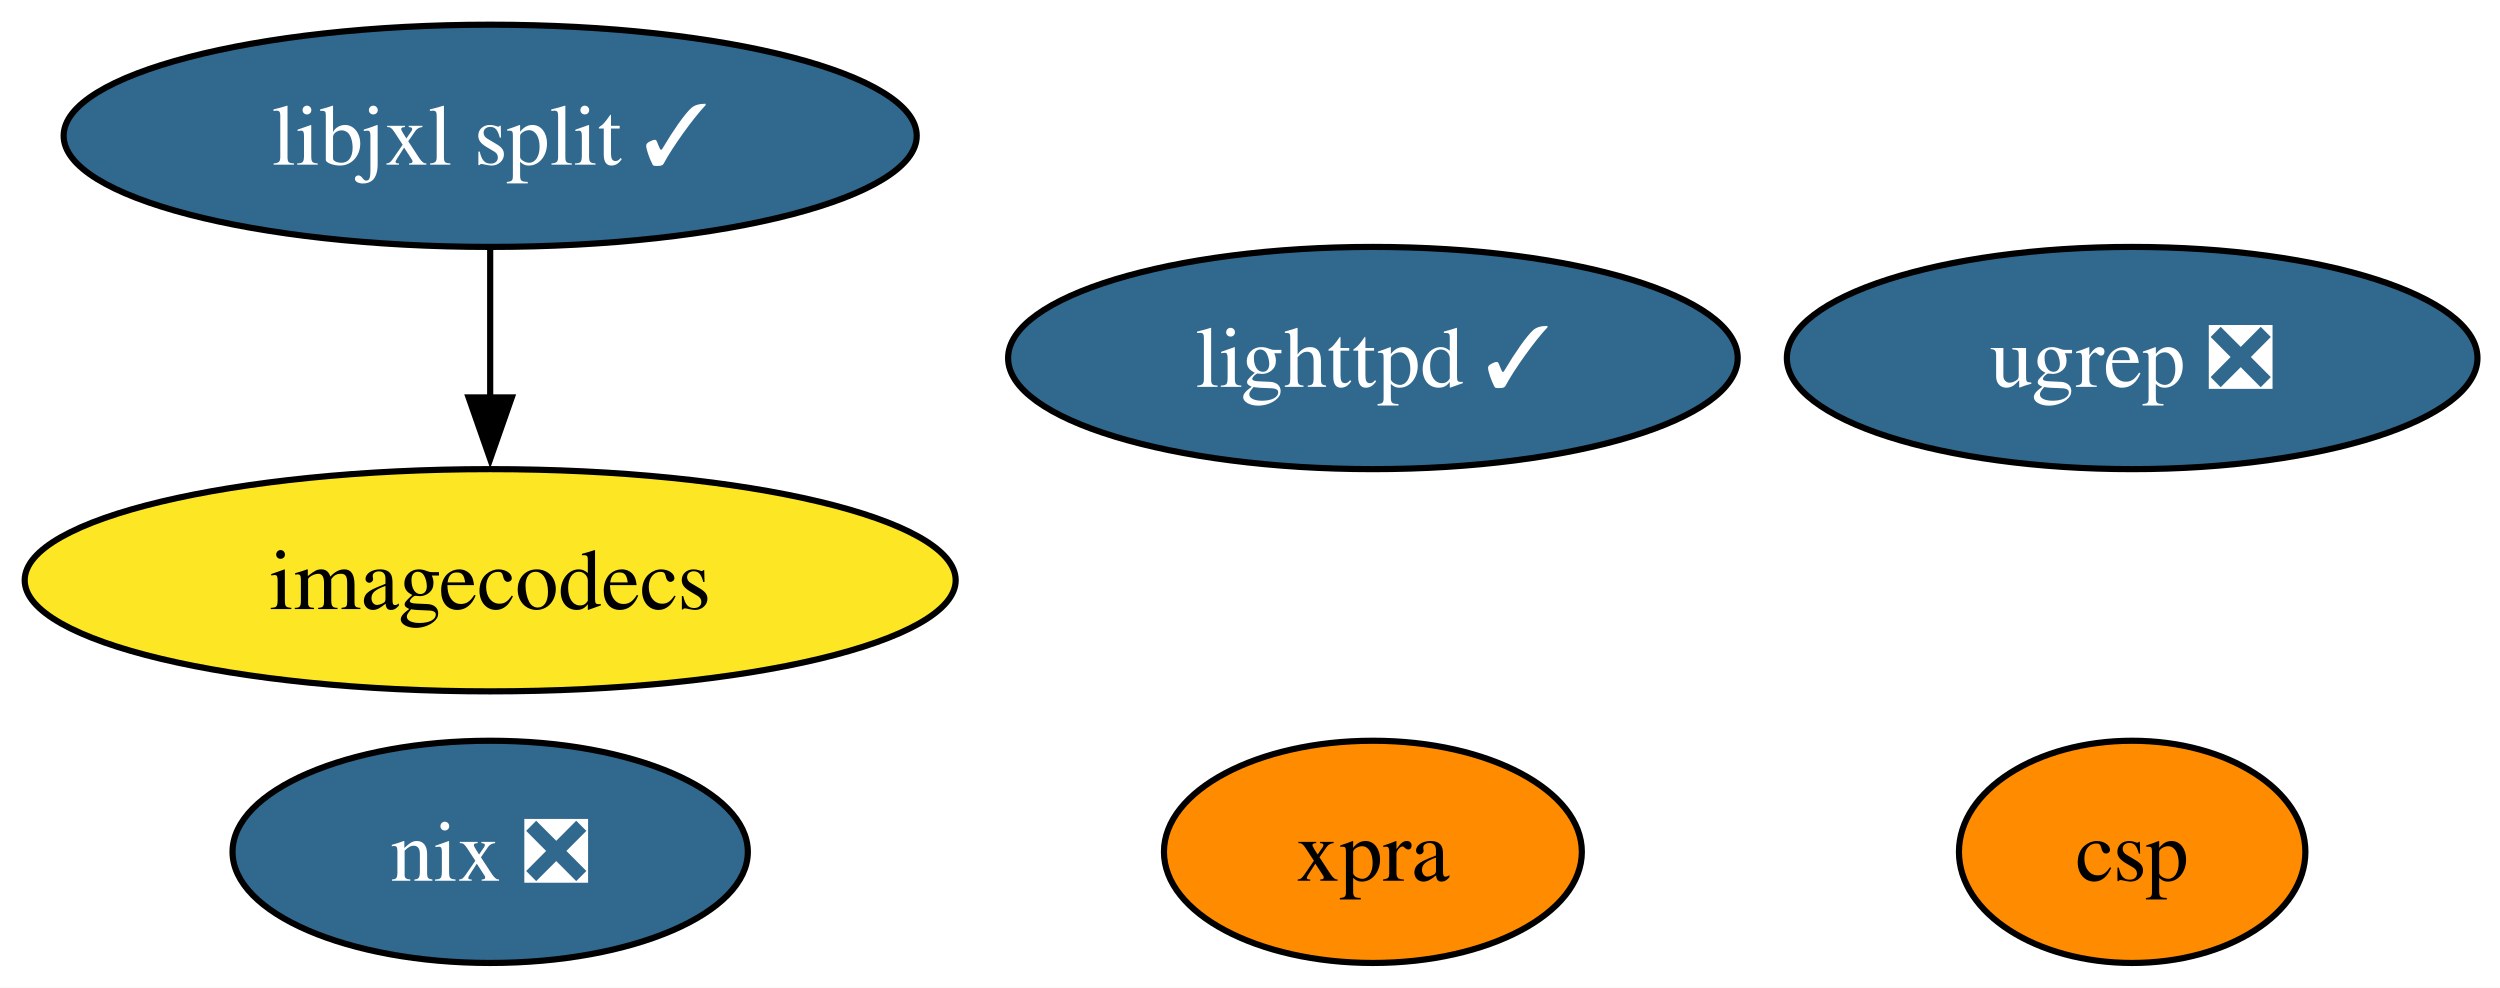
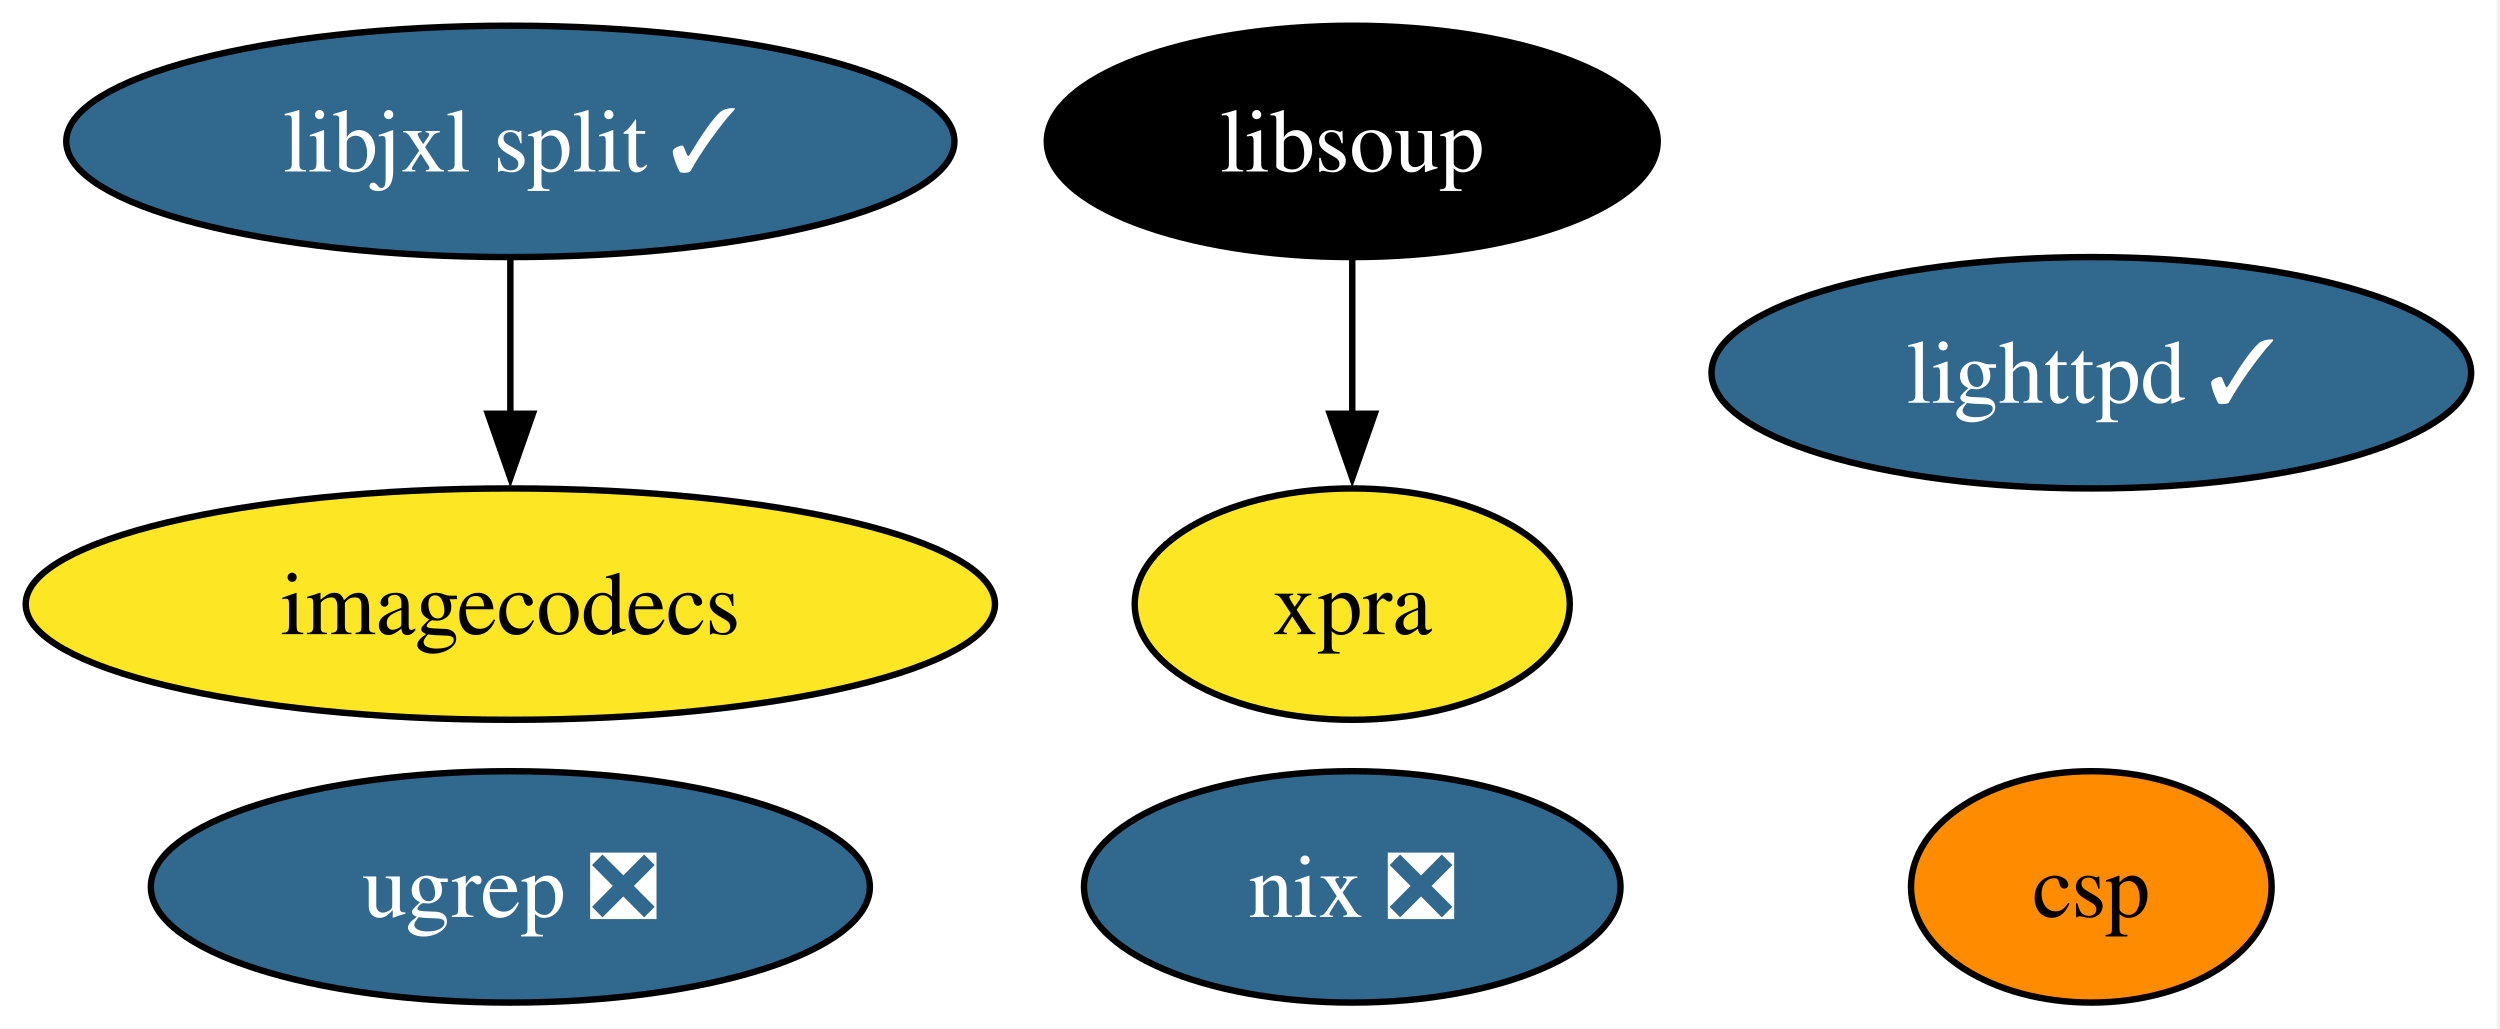
- <svg xmlns="http://www.w3.org/2000/svg" xmlns:xlink="http://www.w3.org/1999/xlink" width="405pt" height="160pt" viewBox="0.00 0.00 405.00 160.00">
+ <svg xmlns="http://www.w3.org/2000/svg" xmlns:xlink="http://www.w3.org/1999/xlink" width="389pt" height="160pt" viewBox="0.00 0.00 389.00 160.00">
  <g id="graph0" class="graph" transform="scale(1 1) rotate(0) translate(4 156)">
-     <polygon fill="white" stroke="none" points="-4,4 -4,-156 401.35,-156 401.35,4 -4,4" />
+     <polygon fill="white" stroke="none" points="-4,4 -4,-156 384.51,-156 384.51,4 -4,4" />
    <g id="node1" class="node">
      <g id="a_node1">
        <a xlink:href="https://github.com/conda-forge/lighttpd-feedstock/pull/46" xlink:title="lighttpd ✓">
-           <ellipse fill="#31688e" stroke="black" cx="218.41" cy="-98" rx="59.1" ry="18" />
-           <text xml:space="preserve" text-anchor="middle" x="218.41" y="-93.33" font-family="Times,serif" font-size="14.00" fill="white">lighttpd ✓</text>
+           <ellipse fill="#31688e" stroke="black" cx="321.41" cy="-98" rx="59.1" ry="18" />
+           <text xml:space="preserve" text-anchor="middle" x="321.41" y="-93.33" font-family="Times,serif" font-size="14.00" fill="white">lighttpd ✓</text>
        </a>
      </g>
    </g>
    <g id="node2" class="node">
      <g id="a_node2">
        <a xlink:href="https://github.com/conda-forge/nix-feedstock/pull/31" xlink:title="nix ❎">
-           <ellipse fill="#31688e" stroke="black" cx="75.41" cy="-18" rx="41.74" ry="18" />
-           <text xml:space="preserve" text-anchor="middle" x="75.41" y="-13.32" font-family="Times,serif" font-size="14.00" fill="white">nix ❎</text>
+           <ellipse fill="#31688e" stroke="black" cx="206.41" cy="-18" rx="41.74" ry="18" />
+           <text xml:space="preserve" text-anchor="middle" x="206.41" y="-13.32" font-family="Times,serif" font-size="14.00" fill="white">nix ❎</text>
        </a>
      </g>
    </g>
    <g id="node3" class="node">
      <g id="a_node3">
        <a xlink:href="https://github.com/conda-forge/imagecodecs-feedstock" xlink:title="imagecodecs">
          <ellipse fill="#fde725" stroke="black" cx="75.41" cy="-62" rx="75.41" ry="18" />
          <text xml:space="preserve" text-anchor="middle" x="75.41" y="-57.33" font-family="Times,serif" font-size="14.00">imagecodecs</text>
        </a>
      </g>
    </g>
    <g id="node4" class="node">
      <g id="a_node4">
-         <a xlink:href="https://github.com/conda-forge/xpra-feedstock" xlink:title="xpra">
-           <ellipse fill="#ff8c00" stroke="black" cx="218.41" cy="-18" rx="33.85" ry="18" />
-           <text xml:space="preserve" text-anchor="middle" x="218.41" y="-13.32" font-family="Times,serif" font-size="14.00">xpra</text>
+         <a xlink:href="https://github.com/conda-forge/libsoup-feedstock" xlink:title="libsoup">
+           <ellipse fill="#000000" stroke="black" cx="206.41" cy="-134" rx="47.53" ry="18" />
+           <text xml:space="preserve" text-anchor="middle" x="206.41" y="-129.32" font-family="Times,serif" font-size="14.00" fill="white">libsoup</text>
        </a>
      </g>
    </g>
    <g id="node5" class="node">
      <g id="a_node5">
+         <a xlink:href="https://github.com/conda-forge/xpra-feedstock" xlink:title="xpra">
+           <ellipse fill="#fde725" stroke="black" cx="206.41" cy="-62" rx="33.85" ry="18" />
+           <text xml:space="preserve" text-anchor="middle" x="206.41" y="-57.33" font-family="Times,serif" font-size="14.00">xpra</text>
+         </a>
+       </g>
+     </g>
+     <g id="edge1" class="edge">
+       <path fill="none" stroke="black" d="M206.41,-115.7C206.41,-108.41 206.41,-99.73 206.41,-91.54" />
+       <polygon fill="black" stroke="black" points="209.91,-91.62 206.41,-81.62 202.91,-91.62 209.91,-91.62" />
+     </g>
+     <g id="node6" class="node">
+       <g id="a_node6">
        <a xlink:href="https://github.com/conda-forge/libjxl-split-feedstock/pull/39" xlink:title="libjxl split ✓">
          <ellipse fill="#31688e" stroke="black" cx="75.41" cy="-134" rx="69.1" ry="18" />
          <text xml:space="preserve" text-anchor="middle" x="75.41" y="-129.32" font-family="Times,serif" font-size="14.00" fill="white">libjxl split ✓</text>
        </a>
      </g>
    </g>
-     <g id="edge1" class="edge">
+     <g id="edge2" class="edge">
      <path fill="none" stroke="black" d="M75.41,-115.7C75.41,-108.41 75.41,-99.73 75.41,-91.54" />
      <polygon fill="black" stroke="black" points="78.91,-91.62 75.41,-81.62 71.91,-91.62 78.91,-91.62" />
    </g>
-     <g id="node6" class="node">
-       <g id="a_node6">
+     <g id="node7" class="node">
+       <g id="a_node7">
        <a xlink:href="https://github.com/conda-forge/csp-feedstock" xlink:title="csp">
-           <ellipse fill="#ff8c00" stroke="black" cx="341.41" cy="-18" rx="28.06" ry="18" />
-           <text xml:space="preserve" text-anchor="middle" x="341.41" y="-13.32" font-family="Times,serif" font-size="14.00">csp</text>
+           <ellipse fill="#ff8c00" stroke="black" cx="321.41" cy="-18" rx="28.06" ry="18" />
+           <text xml:space="preserve" text-anchor="middle" x="321.41" y="-13.32" font-family="Times,serif" font-size="14.00">csp</text>
        </a>
      </g>
    </g>
-     <g id="node7" class="node">
-       <g id="a_node7">
+     <g id="node8" class="node">
+       <g id="a_node8">
        <a xlink:href="https://github.com/conda-forge/ugrep-feedstock/pull/16" xlink:title="ugrep ❎">
-           <ellipse fill="#31688e" stroke="black" cx="341.41" cy="-98" rx="55.94" ry="18" />
-           <text xml:space="preserve" text-anchor="middle" x="341.41" y="-93.33" font-family="Times,serif" font-size="14.00" fill="white">ugrep ❎</text>
+           <ellipse fill="#31688e" stroke="black" cx="75.41" cy="-18" rx="55.94" ry="18" />
+           <text xml:space="preserve" text-anchor="middle" x="75.41" y="-13.32" font-family="Times,serif" font-size="14.00" fill="white">ugrep ❎</text>
        </a>
      </g>
    </g>
  </g>
</svg>
